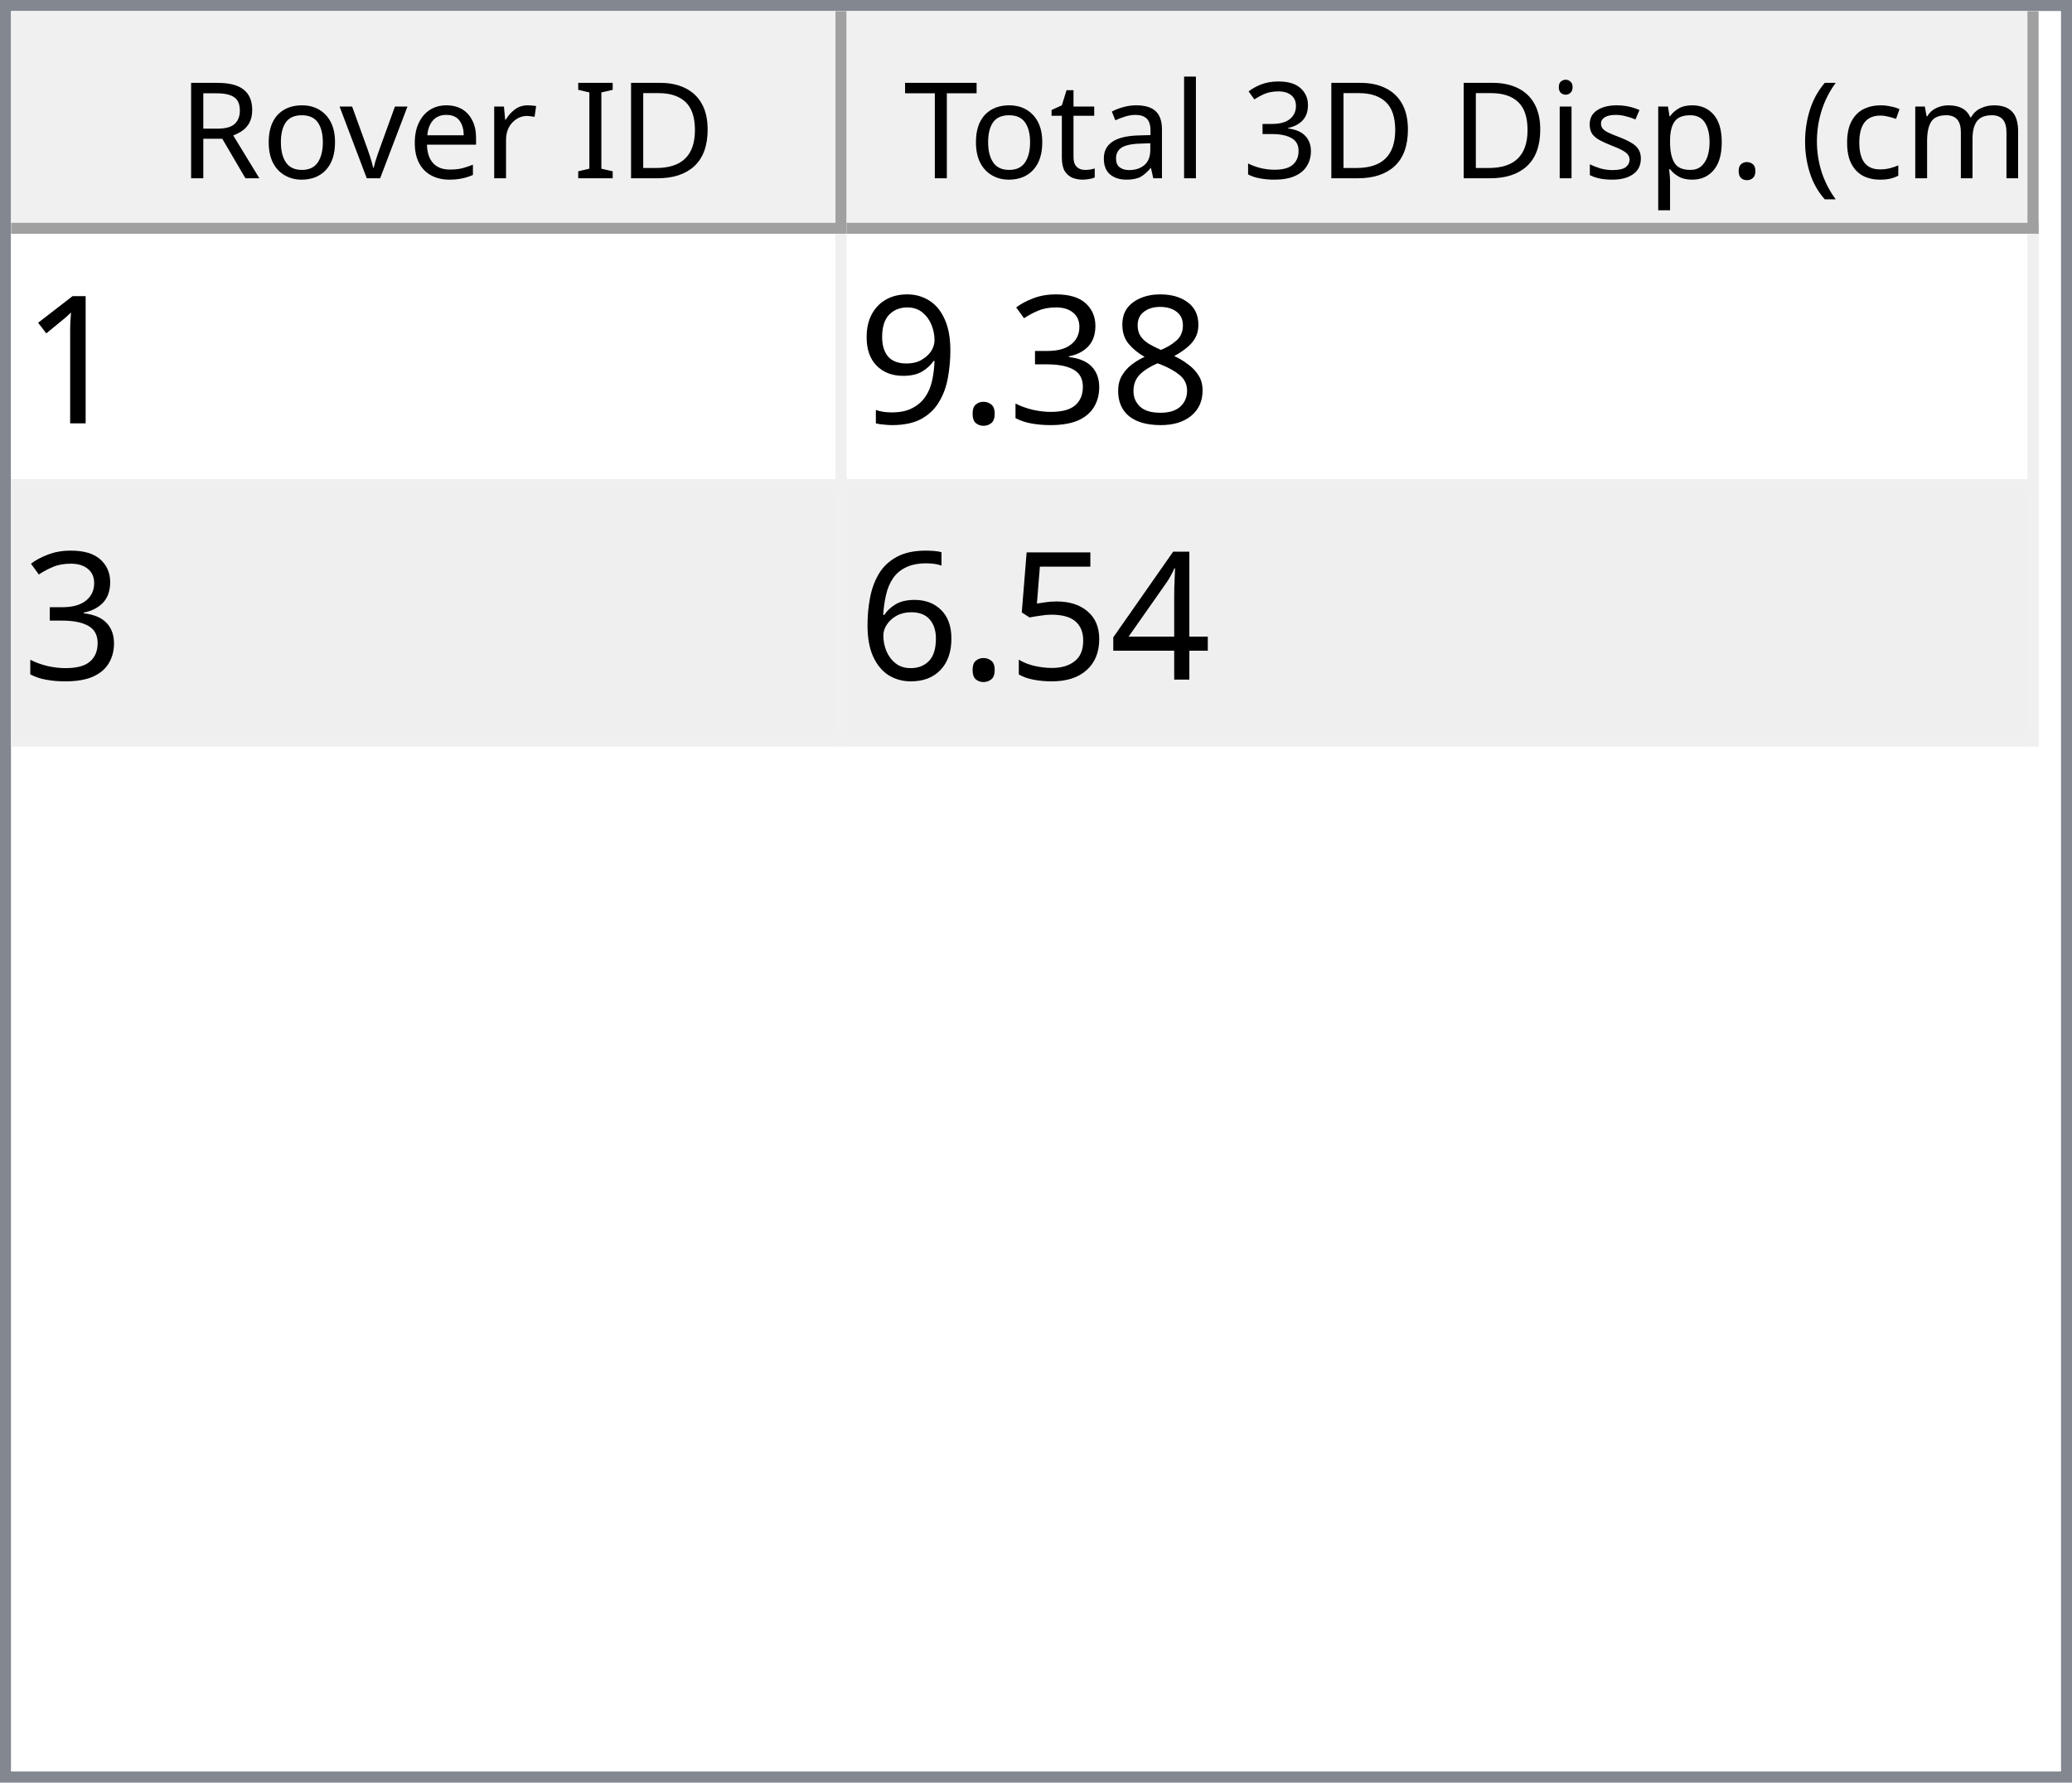
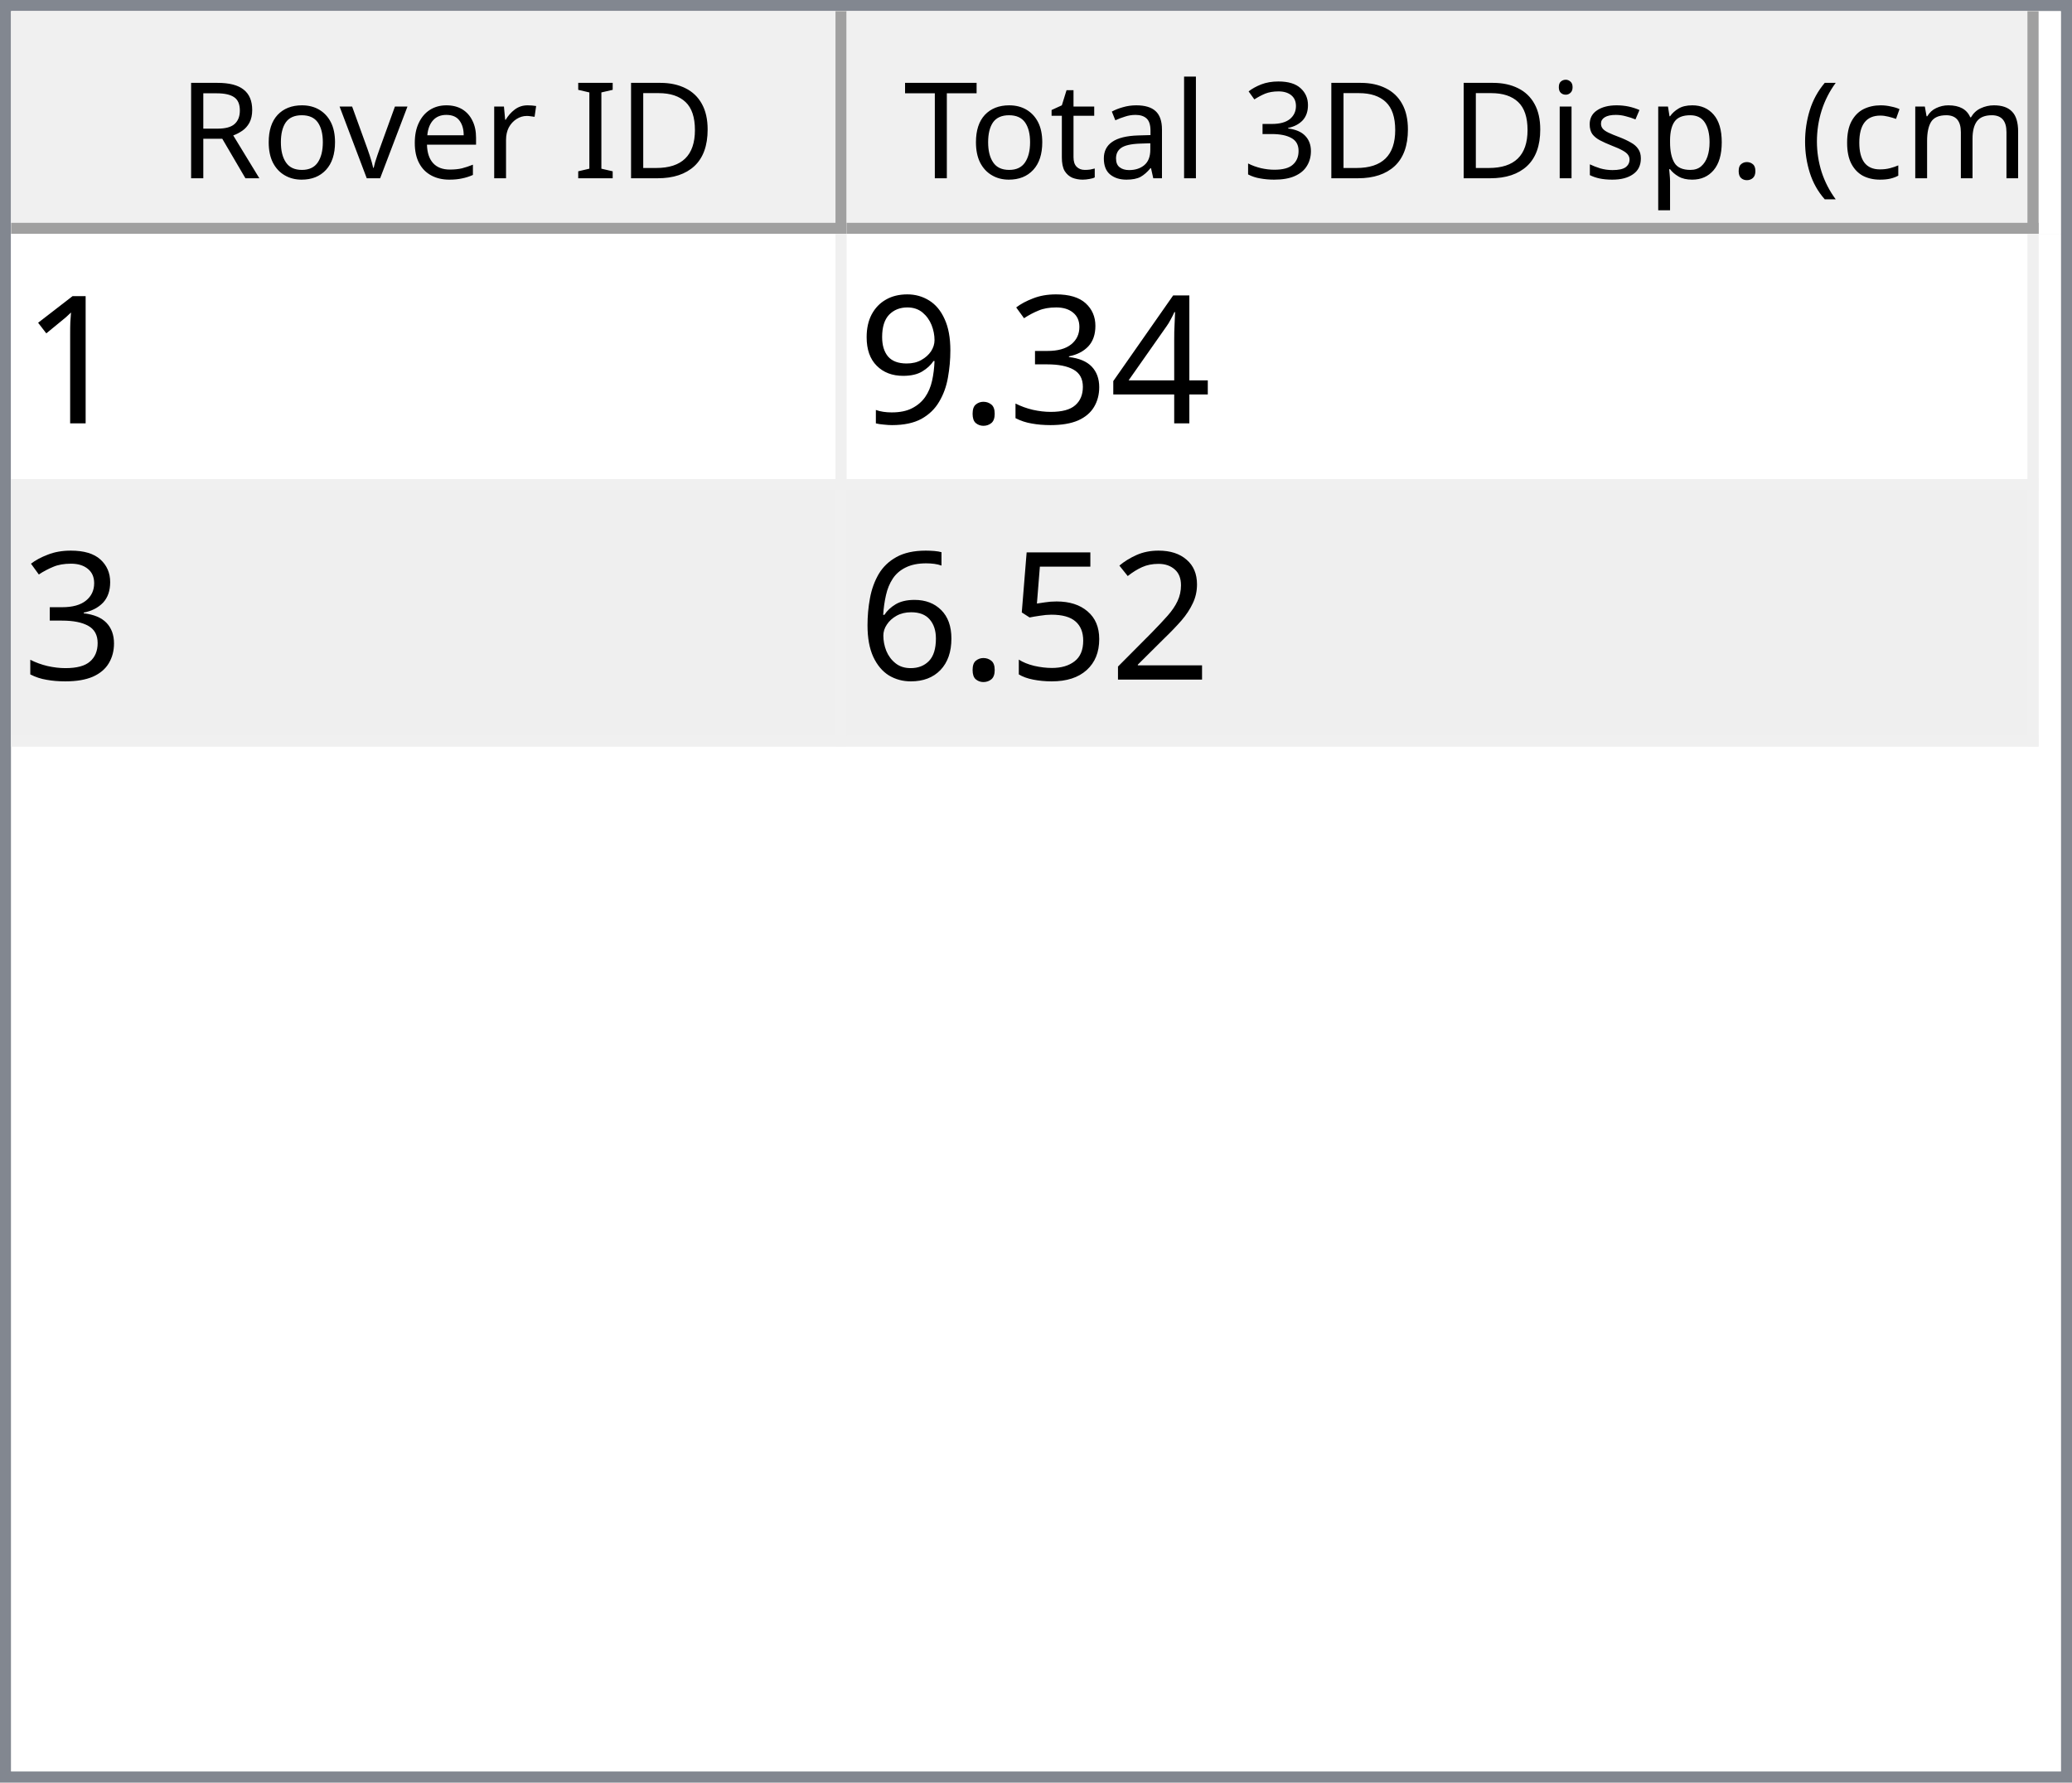
<svg xmlns="http://www.w3.org/2000/svg" style="fill-opacity:1; color-rendering:auto; color-interpolation:auto; text-rendering:auto; stroke:black; stroke-linecap:square; stroke-miterlimit:10; shape-rendering:auto; stroke-opacity:1; fill:black; stroke-dasharray:none; font-weight:normal; stroke-width:1; font-family:'Dialog'; font-style:normal; stroke-linejoin:miter; font-size:12px; stroke-dashoffset:0; image-rendering:auto;" width="186" height="160">
  <defs id="genericDefs" />
  <g>
    <defs id="defs1">
      <clipPath clipPathUnits="userSpaceOnUse" id="clipPath1">
        <path d="M0 0 L186 0 L186 160 L0 160 L0 0 Z" />
      </clipPath>
      <clipPath clipPathUnits="userSpaceOnUse" id="clipPath2">
        <path d="M0 0 L0 160 L186 160 L186 0 Z" />
      </clipPath>
      <clipPath clipPathUnits="userSpaceOnUse" id="clipPath3">
        <path d="M0 0 L0 20 L184 20 L184 0 Z" />
      </clipPath>
      <clipPath clipPathUnits="userSpaceOnUse" id="clipPath4">
        <path d="M0 0 L0 20 L75 20 L75 0 Z" />
      </clipPath>
      <clipPath clipPathUnits="userSpaceOnUse" id="clipPath5">
        <path d="M1 1 L1 19 L74 19 L74 1 Z" />
      </clipPath>
      <clipPath clipPathUnits="userSpaceOnUse" id="clipPath6">
        <path d="M0 0 L0 18 L73 18 L73 0 Z" />
      </clipPath>
      <clipPath clipPathUnits="userSpaceOnUse" id="clipPath7">
        <path d="M-0.5 -0.5 L-0.5 19.5 L74.5 19.5 L74.5 -0.5 Z" />
      </clipPath>
      <clipPath clipPathUnits="userSpaceOnUse" id="clipPath8">
        <path d="M0 0 L0 20 L107 20 L107 0 Z" />
      </clipPath>
      <clipPath clipPathUnits="userSpaceOnUse" id="clipPath9">
        <path d="M1 1 L1 19 L106 19 L106 1 Z" />
      </clipPath>
      <clipPath clipPathUnits="userSpaceOnUse" id="clipPath10">
        <path d="M0 0 L0 18 L105 18 L105 0 Z" />
      </clipPath>
      <clipPath clipPathUnits="userSpaceOnUse" id="clipPath11">
        <path d="M-0.5 -0.5 L-0.5 19.5 L106.5 19.5 L106.5 -0.5 Z" />
      </clipPath>
      <clipPath clipPathUnits="userSpaceOnUse" id="clipPath12">
        <path d="M0 0 L0 138 L184 138 L184 0 Z" />
      </clipPath>
      <clipPath clipPathUnits="userSpaceOnUse" id="clipPath13">
        <path d="M0 0 L0 46 L182 46 L182 0 Z" />
      </clipPath>
      <clipPath clipPathUnits="userSpaceOnUse" id="clipPath14">
        <path d="M-0.5 -0.5 L-0.5 45.5 L181.5 45.5 L181.5 -0.5 Z" />
      </clipPath>
      <clipPath clipPathUnits="userSpaceOnUse" id="clipPath15">
        <path d="M0 0 L0 22 L74 22 L74 0 Z" />
      </clipPath>
      <clipPath clipPathUnits="userSpaceOnUse" id="clipPath16">
        <path d="M0 0 L0 22 L106 22 L106 0 Z" />
      </clipPath>
      <font horiz-adv-x="64.551" id="font1">
        <font-face ascent="107.91" descent="25.098" units-per-em="100" style="font-style:normal; font-family:Segoe UI; font-weight:normal;" />
        <missing-glyph horiz-adv-x="64.551" d="M8.109 0 L8.109 68.266 L56.453 68.266 L56.453 0 L8.109 0 ZM15.328 7.234 L49.219 7.234 L49.219 61.031 L15.328 61.031 L15.328 7.234 Z" />
        <glyph unicode="D" horiz-adv-x="70.117" d="M9.188 0 L9.188 70.016 L28.516 70.016 Q65.531 70.016 65.531 35.891 Q65.531 19.672 55.25 9.836 Q44.969 0 27.734 0 L9.188 0 ZM17.391 62.594 L17.391 7.422 L27.828 7.422 Q41.609 7.422 49.273 14.797 Q56.938 22.172 56.938 35.688 Q56.938 62.594 28.328 62.594 L17.391 62.594 Z" />
        <glyph unicode="I" horiz-adv-x="26.611" d="M17.391 0 L9.188 0 L9.188 70.016 L17.391 70.016 L17.391 0 Z" />
        <glyph unicode=" " horiz-adv-x="27.393" d="" />
        <glyph unicode="r" horiz-adv-x="34.766" d="M34.188 41.891 Q32.078 43.5 28.125 43.5 Q23 43.5 19.555 38.672 Q16.109 33.844 16.109 25.484 L16.109 0 L8.109 0 L8.109 50 L16.109 50 L16.109 39.703 L16.312 39.703 Q18.016 44.969 21.531 47.922 Q25.047 50.875 29.391 50.875 Q32.516 50.875 34.188 50.203 L34.188 41.891 Z" />
        <glyph unicode="e" horiz-adv-x="52.295" d="M48.297 23 L12.984 23 Q13.188 14.656 17.484 10.109 Q21.781 5.562 29.297 5.562 Q37.75 5.562 44.828 11.141 L44.828 3.609 Q38.234 -1.172 27.391 -1.172 Q16.797 -1.172 10.742 5.641 Q4.688 12.453 4.688 24.812 Q4.688 36.469 11.305 43.82 Q17.922 51.172 27.734 51.172 Q37.547 51.172 42.922 44.828 Q48.297 38.484 48.297 27.203 L48.297 23 ZM40.094 29.781 Q40.047 36.719 36.75 40.578 Q33.453 44.438 27.594 44.438 Q21.922 44.438 17.969 40.383 Q14.016 36.328 13.094 29.781 L40.094 29.781 Z" />
        <glyph unicode="v" horiz-adv-x="47.9" d="M47.406 50 L27.484 0 L19.625 0 L0.688 50 L9.469 50 L22.172 13.672 Q23.578 9.672 23.922 6.688 L24.125 6.688 Q24.609 10.453 25.688 13.484 L38.969 50 L47.406 50 Z" />
        <glyph unicode="o" horiz-adv-x="58.594" d="M29 -1.172 Q17.922 -1.172 11.305 5.836 Q4.688 12.844 4.688 24.422 Q4.688 37.016 11.57 44.094 Q18.453 51.172 30.172 51.172 Q41.359 51.172 47.633 44.289 Q53.906 37.406 53.906 25.203 Q53.906 13.234 47.141 6.031 Q40.375 -1.172 29 -1.172 ZM29.594 44.438 Q21.875 44.438 17.383 39.188 Q12.891 33.938 12.891 24.703 Q12.891 15.828 17.43 10.695 Q21.969 5.562 29.594 5.562 Q37.359 5.562 41.531 10.594 Q45.703 15.625 45.703 24.906 Q45.703 34.281 41.531 39.359 Q37.359 44.438 29.594 44.438 Z" />
        <glyph unicode="R" horiz-adv-x="59.814" d="M59.375 0 L49.609 0 L37.891 19.625 Q36.281 22.359 34.766 24.289 Q33.25 26.219 31.664 27.438 Q30.078 28.656 28.25 29.219 Q26.422 29.781 24.125 29.781 L17.391 29.781 L17.391 0 L9.188 0 L9.188 70.016 L30.078 70.016 Q34.672 70.016 38.555 68.867 Q42.438 67.719 45.289 65.375 Q48.141 63.031 49.758 59.547 Q51.375 56.062 51.375 51.375 Q51.375 47.703 50.273 44.656 Q49.172 41.609 47.148 39.211 Q45.125 36.812 42.266 35.133 Q39.406 33.453 35.844 32.516 L35.844 32.328 Q37.594 31.547 38.891 30.547 Q40.188 29.547 41.359 28.18 Q42.531 26.812 43.68 25.078 Q44.828 23.344 46.234 21.047 L59.375 0 ZM17.391 62.594 L17.391 37.203 L28.516 37.203 Q31.594 37.203 34.203 38.133 Q36.812 39.062 38.719 40.797 Q40.625 42.531 41.703 45.047 Q42.781 47.562 42.781 50.688 Q42.781 56.297 39.141 59.445 Q35.5 62.594 28.609 62.594 L17.391 62.594 Z" />
        <glyph unicode=")" horiz-adv-x="30.176" d="M8.297 -15.922 L1.172 -15.922 Q16.406 2.344 16.406 26.812 Q16.406 51.469 1.078 70.016 L8.297 70.016 Q23.531 52.156 23.531 26.703 Q23.531 1.375 8.297 -15.922 Z" />
        <glyph unicode="m" horiz-adv-x="86.133" d="M79.109 0 L71.094 0 L71.094 28.719 Q71.094 37.016 68.531 40.727 Q65.969 44.438 59.906 44.438 Q54.781 44.438 51.195 39.75 Q47.609 35.062 47.609 28.516 L47.609 0 L39.594 0 L39.594 29.688 Q39.594 44.438 28.219 44.438 Q22.953 44.438 19.531 40.016 Q16.109 35.594 16.109 28.516 L16.109 0 L8.109 0 L8.109 50 L16.109 50 L16.109 42.094 L16.312 42.094 Q21.625 51.172 31.844 51.172 Q36.969 51.172 40.773 48.312 Q44.578 45.453 46 40.828 Q51.562 51.172 62.594 51.172 Q79.109 51.172 79.109 30.812 L79.109 0 Z" />
        <glyph unicode="c" horiz-adv-x="46.191" d="M42.188 2.297 Q36.422 -1.172 28.516 -1.172 Q17.828 -1.172 11.258 5.789 Q4.688 12.75 4.688 23.828 Q4.688 36.188 11.766 43.68 Q18.844 51.172 30.672 51.172 Q37.25 51.172 42.281 48.734 L42.281 40.531 Q36.719 44.438 30.375 44.438 Q22.703 44.438 17.797 38.945 Q12.891 33.453 12.891 24.516 Q12.891 15.719 17.508 10.641 Q22.125 5.562 29.891 5.562 Q36.422 5.562 42.188 9.906 L42.188 2.297 Z" />
        <glyph unicode="(" horiz-adv-x="30.176" d="M29.109 -15.922 L21.969 -15.922 Q6.844 1.375 6.844 26.703 Q6.844 52.156 21.969 70.016 L29.203 70.016 Q13.875 51.469 13.875 26.812 Q13.875 2.344 29.109 -15.922 Z" />
        <glyph unicode="." horiz-adv-x="21.68" d="M10.891 -1.078 Q8.641 -1.078 7.055 0.539 Q5.469 2.156 5.469 4.391 Q5.469 6.641 7.055 8.273 Q8.641 9.906 10.891 9.906 Q13.188 9.906 14.797 8.273 Q16.406 6.641 16.406 4.391 Q16.406 2.156 14.797 0.539 Q13.188 -1.078 10.891 -1.078 Z" />
        <glyph unicode="p" horiz-adv-x="58.789" d="M16.312 7.234 L16.109 7.234 L16.109 -23 L8.109 -23 L8.109 50 L16.109 50 L16.109 41.219 L16.312 41.219 Q22.219 51.172 33.594 51.172 Q43.266 51.172 48.688 44.461 Q54.109 37.75 54.109 26.469 Q54.109 13.922 48 6.375 Q41.891 -1.172 31.297 -1.172 Q21.578 -1.172 16.312 7.234 ZM16.109 27.391 L16.109 20.406 Q16.109 14.203 20.141 9.883 Q24.172 5.562 30.375 5.562 Q37.641 5.562 41.773 11.133 Q45.906 16.703 45.906 26.609 Q45.906 34.969 42.047 39.703 Q38.188 44.438 31.594 44.438 Q24.609 44.438 20.359 39.578 Q16.109 34.719 16.109 27.391 Z" />
        <glyph unicode="s" horiz-adv-x="42.432" d="M5.078 1.812 L5.078 10.406 Q11.625 5.562 19.484 5.562 Q30.031 5.562 30.031 12.594 Q30.031 14.594 29.125 15.992 Q28.219 17.391 26.68 18.461 Q25.141 19.531 23.07 20.383 Q21 21.234 18.609 22.172 Q15.281 23.484 12.766 24.828 Q10.25 26.172 8.57 27.859 Q6.891 29.547 6.031 31.695 Q5.172 33.844 5.172 36.719 Q5.172 40.234 6.789 42.945 Q8.406 45.656 11.086 47.484 Q13.766 49.312 17.211 50.242 Q20.656 51.172 24.312 51.172 Q30.812 51.172 35.938 48.922 L35.938 40.828 Q30.422 44.438 23.25 44.438 Q21 44.438 19.195 43.922 Q17.391 43.406 16.094 42.477 Q14.797 41.547 14.086 40.258 Q13.375 38.969 13.375 37.406 Q13.375 35.453 14.086 34.133 Q14.797 32.812 16.164 31.789 Q17.531 30.766 19.484 29.938 Q21.438 29.109 23.922 28.125 Q27.25 26.859 29.883 25.516 Q32.516 24.172 34.375 22.484 Q36.234 20.797 37.234 18.602 Q38.234 16.406 38.234 13.375 Q38.234 9.672 36.602 6.938 Q34.969 4.203 32.234 2.398 Q29.5 0.594 25.93 -0.289 Q22.359 -1.172 18.453 -1.172 Q10.75 -1.172 5.078 1.812 Z" />
        <glyph unicode="i" horiz-adv-x="24.219" d="M12.203 62.703 Q10.062 62.703 8.547 64.164 Q7.031 65.625 7.031 67.875 Q7.031 70.125 8.547 71.609 Q10.062 73.094 12.203 73.094 Q14.406 73.094 15.945 71.609 Q17.484 70.125 17.484 67.875 Q17.484 65.719 15.945 64.211 Q14.406 62.703 12.203 62.703 ZM16.109 0 L8.109 0 L8.109 50 L16.109 50 L16.109 0 Z" />
        <glyph unicode="3" horiz-adv-x="53.906" d="M46.531 19.828 Q46.531 15.094 44.75 11.211 Q42.969 7.328 39.719 4.57 Q36.469 1.812 31.93 0.297 Q27.391 -1.219 21.922 -1.219 Q11.922 -1.219 6 2.594 L6 11.188 Q13.094 5.609 22.219 5.609 Q25.875 5.609 28.828 6.539 Q31.781 7.469 33.906 9.227 Q36.031 10.984 37.18 13.477 Q38.328 15.969 38.328 19.094 Q38.328 32.812 18.797 32.812 L12.984 32.812 L12.984 39.594 L18.5 39.594 Q35.797 39.594 35.797 52.484 Q35.797 64.406 22.609 64.406 Q15.188 64.406 8.688 59.422 L8.688 67.188 Q15.375 71.188 24.609 71.188 Q29 71.188 32.57 69.969 Q36.141 68.75 38.68 66.555 Q41.219 64.359 42.609 61.281 Q44 58.203 44 54.5 Q44 40.672 30.031 36.719 L30.031 36.531 Q33.594 36.141 36.625 34.797 Q39.656 33.453 41.852 31.305 Q44.047 29.156 45.289 26.25 Q46.531 23.344 46.531 19.828 Z" />
        <glyph unicode="l" horiz-adv-x="24.219" d="M16.109 0 L8.109 0 L8.109 74.031 L16.109 74.031 L16.109 0 Z" />
        <glyph unicode="a" horiz-adv-x="50.879" d="M43.891 0 L35.891 0 L35.891 7.812 L35.688 7.812 Q30.469 -1.172 20.312 -1.172 Q12.844 -1.172 8.617 2.781 Q4.391 6.734 4.391 13.281 Q4.391 27.297 20.906 29.594 L35.891 31.688 Q35.891 44.438 25.594 44.438 Q16.547 44.438 9.281 38.281 L9.281 46.484 Q16.656 51.172 26.266 51.172 Q43.891 51.172 43.891 32.516 L43.891 0 ZM35.891 25.297 L23.828 23.641 Q18.266 22.859 15.43 20.875 Q12.594 18.891 12.594 13.875 Q12.594 10.203 15.211 7.883 Q17.828 5.562 22.172 5.562 Q28.125 5.562 32.008 9.742 Q35.891 13.922 35.891 20.312 L35.891 25.297 Z" />
        <glyph unicode="t" horiz-adv-x="33.887" d="M31.297 0.484 Q28.469 -1.078 23.828 -1.078 Q10.688 -1.078 10.688 13.578 L10.688 43.172 L2.094 43.172 L2.094 50 L10.688 50 L10.688 62.203 L18.703 64.797 L18.703 50 L31.297 50 L31.297 43.172 L18.703 43.172 L18.703 14.984 Q18.703 9.969 20.414 7.82 Q22.125 5.672 26.078 5.672 Q29.109 5.672 31.297 7.328 L31.297 0.484 Z" />
        <glyph unicode="T" horiz-adv-x="52.393" d="M50.594 62.594 L30.375 62.594 L30.375 0 L22.172 0 L22.172 62.594 L2 62.594 L2 70.016 L50.594 70.016 L50.594 62.594 Z" />
      </font>
      <font horiz-adv-x="75.0" id="font2">
        <font-face ascent="100.537" descent="21.973" units-per-em="100" style="font-style:normal; font-family:sans-serif; font-weight:normal;" />
        <missing-glyph horiz-adv-x="75.0" d="M12.5 0 L12.5 62.5 L62.5 62.5 L62.5 0 L12.5 0 ZM14.062 1.562 L60.938 1.562 L60.938 60.938 L14.062 60.938 L14.062 1.562 Z" />
        <glyph unicode="1" horiz-adv-x="55.615" d="M37.25 0 L28.469 0 L28.469 56 Q25.297 52.984 20.141 49.953 Q14.984 46.922 10.891 45.406 L10.891 53.906 Q18.266 57.375 23.781 62.305 Q29.297 67.234 31.594 71.875 L37.25 71.875 L37.25 0 Z" />
-         <glyph unicode="8" horiz-adv-x="55.615" d="M17.672 38.812 Q12.203 40.828 9.57 44.539 Q6.938 48.25 6.938 53.422 Q6.938 61.234 12.555 66.555 Q18.172 71.875 27.484 71.875 Q36.859 71.875 42.578 66.43 Q48.297 60.984 48.297 53.172 Q48.297 48.188 45.68 44.508 Q43.062 40.828 37.75 38.812 Q44.344 36.672 47.781 31.883 Q51.219 27.094 51.219 20.453 Q51.219 11.281 44.727 5.031 Q38.234 -1.219 27.641 -1.219 Q17.047 -1.219 10.547 5.055 Q4.047 11.328 4.047 20.703 Q4.047 27.688 7.594 32.398 Q11.141 37.109 17.672 38.812 ZM15.922 53.719 Q15.922 48.641 19.195 45.414 Q22.469 42.188 27.688 42.188 Q32.766 42.188 36.016 45.383 Q39.266 48.578 39.266 53.219 Q39.266 58.062 35.914 61.359 Q32.562 64.656 27.594 64.656 Q22.562 64.656 19.242 61.43 Q15.922 58.203 15.922 53.719 ZM13.094 20.656 Q13.094 16.891 14.875 13.375 Q16.656 9.859 20.172 7.93 Q23.688 6 27.734 6 Q34.031 6 38.133 10.055 Q42.234 14.109 42.234 20.359 Q42.234 26.703 38.016 30.859 Q33.797 35.016 27.438 35.016 Q21.234 35.016 17.164 30.914 Q13.094 26.812 13.094 20.656 Z" />
+         <glyph unicode="4" horiz-adv-x="55.615" d="M32.328 0 L32.328 17.141 L1.266 17.141 L1.266 25.203 L33.938 71.578 L41.109 71.578 L41.109 25.203 L50.781 25.203 L50.781 17.141 L41.109 17.141 L41.109 0 L32.328 0 ZM32.328 25.203 L32.328 57.469 L9.906 25.203 L32.328 25.203 Z" />
        <glyph unicode="3" horiz-adv-x="55.615" d="M4.203 18.891 L12.984 20.062 Q14.5 12.594 18.141 9.297 Q21.781 6 27 6 Q33.203 6 37.477 10.297 Q41.75 14.594 41.75 20.953 Q41.75 27 37.797 30.93 Q33.844 34.859 27.734 34.859 Q25.25 34.859 21.531 33.891 L22.516 41.609 Q23.391 41.5 23.922 41.5 Q29.547 41.5 34.039 44.43 Q38.531 47.359 38.531 53.469 Q38.531 58.297 35.258 61.477 Q31.984 64.656 26.812 64.656 Q21.688 64.656 18.266 61.43 Q14.844 58.203 13.875 51.766 L5.078 53.328 Q6.688 62.156 12.398 67.016 Q18.109 71.875 26.609 71.875 Q32.469 71.875 37.398 69.359 Q42.328 66.844 44.945 62.5 Q47.562 58.156 47.562 53.266 Q47.562 48.641 45.07 44.828 Q42.578 41.016 37.703 38.766 Q44.047 37.312 47.562 32.695 Q51.078 28.078 51.078 21.141 Q51.078 11.766 44.242 5.25 Q37.406 -1.266 26.953 -1.266 Q17.531 -1.266 11.305 4.352 Q5.078 9.969 4.203 18.891 Z" />
        <glyph unicode="." horiz-adv-x="27.783" d="M9.078 0 L9.078 10.016 L19.094 10.016 L19.094 0 L9.078 0 Z" />
        <glyph unicode="9" horiz-adv-x="55.615" d="M5.469 16.547 L13.922 17.328 Q14.984 11.375 18.016 8.688 Q21.047 6 25.781 6 Q29.828 6 32.883 7.859 Q35.938 9.719 37.891 12.82 Q39.844 15.922 41.164 21.195 Q42.484 26.469 42.484 31.938 Q42.484 32.516 42.438 33.688 Q39.797 29.5 35.234 26.883 Q30.672 24.266 25.344 24.266 Q16.453 24.266 10.305 30.711 Q4.156 37.156 4.156 47.703 Q4.156 58.594 10.578 65.234 Q17 71.875 26.656 71.875 Q33.641 71.875 39.43 68.117 Q45.219 64.359 48.219 57.398 Q51.219 50.438 51.219 37.25 Q51.219 23.531 48.242 15.406 Q45.266 7.281 39.383 3.031 Q33.5 -1.219 25.594 -1.219 Q17.188 -1.219 11.867 3.445 Q6.547 8.109 5.469 16.547 ZM41.453 48.141 Q41.453 55.719 37.43 60.156 Q33.406 64.594 27.734 64.594 Q21.875 64.594 17.531 59.812 Q13.188 55.031 13.188 47.406 Q13.188 40.578 17.312 36.305 Q21.438 32.031 27.484 32.031 Q33.594 32.031 37.523 36.305 Q41.453 40.578 41.453 48.141 Z" />
-         <glyph unicode="4" horiz-adv-x="55.615" d="M32.328 0 L32.328 17.141 L1.266 17.141 L1.266 25.203 L33.938 71.578 L41.109 71.578 L41.109 25.203 L50.781 25.203 L50.781 17.141 L41.109 17.141 L41.109 0 L32.328 0 ZM32.328 25.203 L32.328 57.469 L9.906 25.203 L32.328 25.203 Z" />
+         <glyph unicode="2" horiz-adv-x="55.615" d="M50.344 8.453 L50.344 0 L3.031 0 Q2.938 3.172 4.047 6.109 Q5.859 10.938 9.836 15.625 Q13.812 20.312 21.344 26.469 Q33.016 36.031 37.117 41.625 Q41.219 47.219 41.219 52.203 Q41.219 57.422 37.477 61.008 Q33.734 64.594 27.734 64.594 Q21.391 64.594 17.578 60.789 Q13.766 56.984 13.719 50.25 L4.688 51.172 Q5.609 61.281 11.664 66.578 Q17.719 71.875 27.938 71.875 Q38.234 71.875 44.242 66.164 Q50.25 60.453 50.25 52 Q50.25 47.703 48.492 43.555 Q46.734 39.406 42.656 34.812 Q38.578 30.219 29.109 22.219 Q21.188 15.578 18.945 13.211 Q16.703 10.844 15.234 8.453 L50.344 8.453 Z" />
        <glyph unicode="5" horiz-adv-x="55.615" d="M4.156 18.75 L13.375 19.531 Q14.406 12.797 18.141 9.398 Q21.875 6 27.156 6 Q33.5 6 37.891 10.789 Q42.281 15.578 42.281 23.484 Q42.281 31 38.062 35.352 Q33.844 39.703 27 39.703 Q22.75 39.703 19.336 37.773 Q15.922 35.844 13.969 32.766 L5.719 33.844 L12.641 70.609 L48.25 70.609 L48.25 62.203 L19.672 62.203 L15.828 42.969 Q22.266 47.469 29.344 47.469 Q38.719 47.469 45.164 40.969 Q51.609 34.469 51.609 24.266 Q51.609 14.547 45.953 7.469 Q39.062 -1.219 27.156 -1.219 Q17.391 -1.219 11.211 4.25 Q5.031 9.719 4.156 18.75 Z" />
        <glyph unicode="6" horiz-adv-x="55.615" d="M49.75 54.047 L41.016 53.375 Q39.844 58.547 37.703 60.891 Q34.125 64.656 28.906 64.656 Q24.703 64.656 21.531 62.312 Q17.391 59.281 14.992 53.469 Q12.594 47.656 12.5 36.922 Q15.672 41.75 20.266 44.094 Q24.859 46.438 29.891 46.438 Q38.672 46.438 44.852 39.969 Q51.031 33.5 51.031 23.25 Q51.031 16.5 48.125 10.719 Q45.219 4.938 40.141 1.859 Q35.062 -1.219 28.609 -1.219 Q17.625 -1.219 10.695 6.859 Q3.766 14.938 3.766 33.5 Q3.766 54.25 11.422 63.672 Q18.109 71.875 29.438 71.875 Q37.891 71.875 43.289 67.141 Q48.688 62.406 49.75 54.047 ZM13.875 23.188 Q13.875 18.656 15.797 14.508 Q17.719 10.359 21.188 8.18 Q24.656 6 28.469 6 Q34.031 6 38.039 10.492 Q42.047 14.984 42.047 22.703 Q42.047 30.125 38.086 34.398 Q34.125 38.672 28.125 38.672 Q22.172 38.672 18.023 34.398 Q13.875 30.125 13.875 23.188 Z" />
      </font>
    </defs>
    <g style="fill:white; stroke:white;">
      <rect x="0" y="0" width="186" style="clip-path:url(#clipPath1); stroke:none;" height="160" />
    </g>
    <g style="fill:white; text-rendering:optimizeSpeed; color-rendering:optimizeSpeed; image-rendering:optimizeSpeed; shape-rendering:crispEdges; stroke:white; color-interpolation:sRGB;">
      <rect x="0" width="186" height="160" y="0" style="stroke:none;" />
      <path style="stroke:none;" d="M0 160 L186 160 L186 0 L0 0 Z" />
    </g>
    <g style="fill:rgb(240,240,240); font-family:'Segoe UI'; stroke:rgb(240,240,240);">
      <rect x="0" y="0" width="186" style="clip-path:url(#clipPath2); stroke:none;" height="160" />
    </g>
    <g style="fill:rgb(130,135,144); font-family:'Segoe UI'; stroke:rgb(130,135,144);">
      <path d="M0 0 L186 0 L186 160 L0 160 L0 0 ZM1 1 L185 1 L185 159 L1 159 L1 1 Z" style="fill-rule:evenodd; clip-path:url(#clipPath2); stroke:none;" />
    </g>
    <g style="fill:white; font-family:'Segoe UI'; stroke:white;" transform="translate(1,1)">
      <rect x="0" y="0" width="184" style="clip-path:url(#clipPath3); stroke:none;" height="20" />
    </g>
    <g style="fill:rgb(240,240,240); font-family:'Segoe UI'; stroke:rgb(240,240,240);" transform="translate(1,1)">
      <rect x="0" y="0" width="75" style="clip-path:url(#clipPath4); stroke:none;" height="20" />
    </g>
    <g style="font-family:'Segoe UI';" transform="translate(2,2)">
      <text x="14" xml:space="preserve" y="14" style="clip-path:url(#clipPath6); stroke:none;">Rover ID</text>
    </g>
    <g style="fill:rgb(160,160,160); font-family:'Segoe UI'; stroke:rgb(160,160,160); stroke-linejoin:bevel;" transform="translate(1.5,1.5)">
      <line x1="74" x2="74" y1="0" style="fill:none; clip-path:url(#clipPath7);" y2="19" />
    </g>
    <g style="fill:rgb(160,160,160); font-family:'Segoe UI'; stroke:rgb(160,160,160); stroke-linejoin:bevel;" transform="matrix(1,0,0,1,1,1) translate(0.5,0.5)">
      <line x1="0" x2="74" y1="19" style="fill:none; clip-path:url(#clipPath7);" y2="19" />
    </g>
    <g style="fill:rgb(240,240,240); font-family:'Segoe UI'; stroke:rgb(240,240,240);" transform="translate(76,1)">
      <rect x="0" y="0" width="107" style="clip-path:url(#clipPath8); stroke:none;" height="20" />
    </g>
    <g style="font-family:'Segoe UI';" transform="translate(77,2)">
      <text x="1" xml:space="preserve" y="14" style="clip-path:url(#clipPath10); stroke:none;"> Total 3D Disp. (cm)</text>
    </g>
    <g style="fill:rgb(160,160,160); font-family:'Segoe UI'; stroke:rgb(160,160,160); stroke-linejoin:bevel;" transform="translate(76.5,1.5)">
      <line x1="106" x2="106" y1="0" style="fill:none; clip-path:url(#clipPath11);" y2="19" />
    </g>
    <g style="fill:rgb(160,160,160); font-family:'Segoe UI'; stroke:rgb(160,160,160); stroke-linejoin:bevel;" transform="matrix(1,0,0,1,76,1) translate(0.5,0.5)">
      <line x1="0" x2="106" y1="19" style="fill:none; clip-path:url(#clipPath11);" y2="19" />
    </g>
    <g style="fill:white; font-family:'Segoe UI'; stroke:white;" transform="translate(1,21)">
      <rect x="0" y="0" width="184" style="clip-path:url(#clipPath12); stroke:none;" height="138" />
    </g>
    <g style="fill:rgb(240,240,240); font-size:16px; font-family:sans-serif; stroke:rgb(240,240,240);" transform="translate(1,21)">
      <rect x="0" y="0" width="182" style="clip-path:url(#clipPath13); stroke:none;" height="46" />
      <line transform="translate(0.5,0.5)" x1="0" x2="181" y1="22" style="clip-path:url(#clipPath14); fill:none; stroke-linejoin:bevel;" y2="22" />
    </g>
    <g transform="matrix(1,0,0,1,1,21) translate(0.5,0.5)" style="fill:rgb(240,240,240); font-size:16px; font-family:sans-serif; stroke:rgb(240,240,240); stroke-linejoin:bevel;">
      <line x1="0" x2="181" y1="45" style="fill:none; clip-path:url(#clipPath14);" y2="45" />
    </g>
    <g transform="matrix(1,0,0,1,1,21) translate(0.5,0.5)" style="fill:rgb(240,240,240); font-size:16px; font-family:sans-serif; stroke:rgb(240,240,240); stroke-linejoin:bevel;">
      <line x1="74" x2="74" y1="0" style="fill:none; clip-path:url(#clipPath14);" y2="45" />
    </g>
    <g transform="matrix(1,0,0,1,1,21) translate(0.5,0.5)" style="fill:rgb(240,240,240); font-size:16px; font-family:sans-serif; stroke:rgb(240,240,240); stroke-linejoin:bevel;">
      <line x1="181" x2="181" y1="0" style="fill:none; clip-path:url(#clipPath14);" y2="45" />
    </g>
    <g style="fill:white; font-size:16px; font-family:sans-serif; stroke:white;" transform="matrix(1,0,0,1,1,21)">
      <rect x="0" y="0" width="74" style="clip-path:url(#clipPath15); stroke:none;" height="22" />
      <text x="1" y="17" style="fill:black; clip-path:url(#clipPath15); stroke:none;" xml:space="preserve">1</text>
    </g>
    <g style="fill:white; font-size:16px; font-family:sans-serif; stroke:white;" transform="matrix(1,0,0,1,1,21) translate(75,0)">
      <rect x="0" y="0" width="106" style="clip-path:url(#clipPath16); stroke:none;" height="22" />
-       <text x="1" y="17" style="fill:black; clip-path:url(#clipPath16); stroke:none;" xml:space="preserve">9.38</text>
+       <text x="1" y="17" style="fill:black; clip-path:url(#clipPath16); stroke:none;" xml:space="preserve">9.34</text>
    </g>
    <g style="fill:rgb(239,239,239); font-size:16px; font-family:sans-serif; stroke:rgb(239,239,239);" transform="matrix(1,0,0,1,1,21) translate(0,23)">
      <rect x="0" y="0" width="74" style="clip-path:url(#clipPath15); stroke:none;" height="22" />
      <text x="1" y="17" style="fill:black; clip-path:url(#clipPath15); stroke:none;" xml:space="preserve">3</text>
    </g>
    <g style="fill:rgb(239,239,239); font-size:16px; font-family:sans-serif; stroke:rgb(239,239,239);" transform="matrix(1,0,0,1,1,21) translate(75,23)">
      <rect x="0" y="0" width="106" style="clip-path:url(#clipPath16); stroke:none;" height="22" />
-       <text x="1" y="17" style="fill:black; clip-path:url(#clipPath16); stroke:none;" xml:space="preserve">6.54</text>
+       <text x="1" y="17" style="fill:black; clip-path:url(#clipPath16); stroke:none;" xml:space="preserve">6.52</text>
    </g>
  </g>
</svg>
